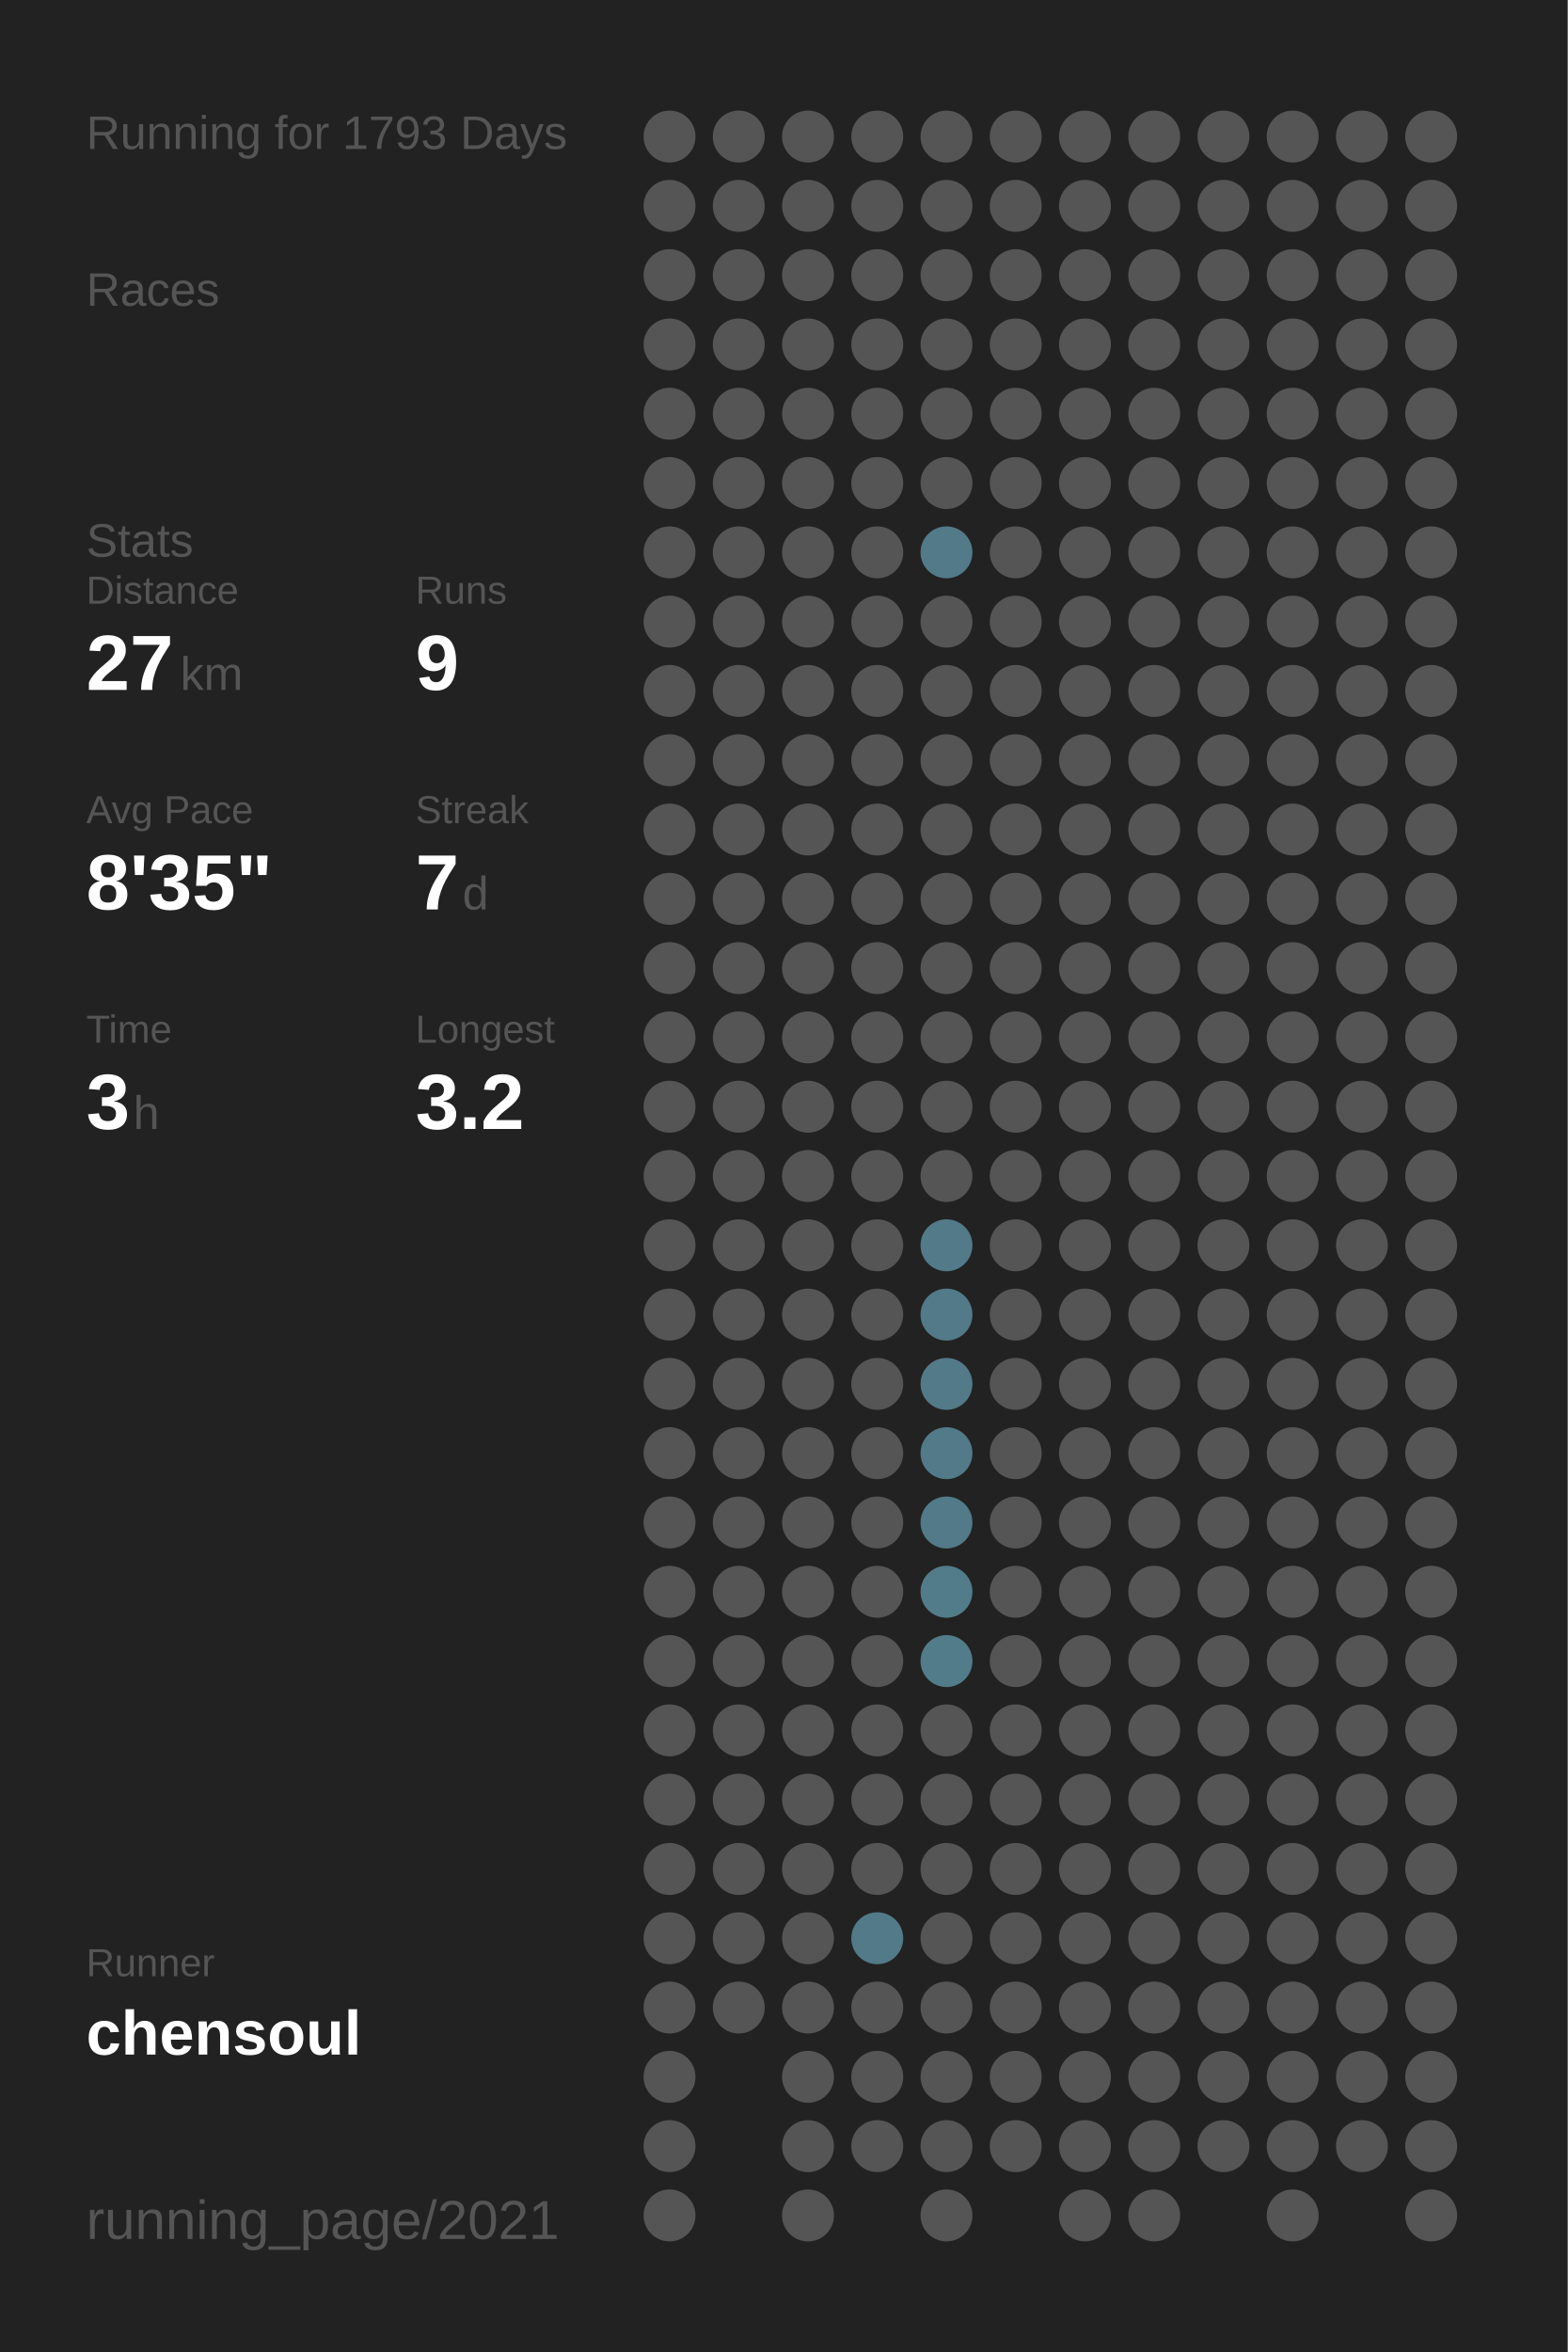
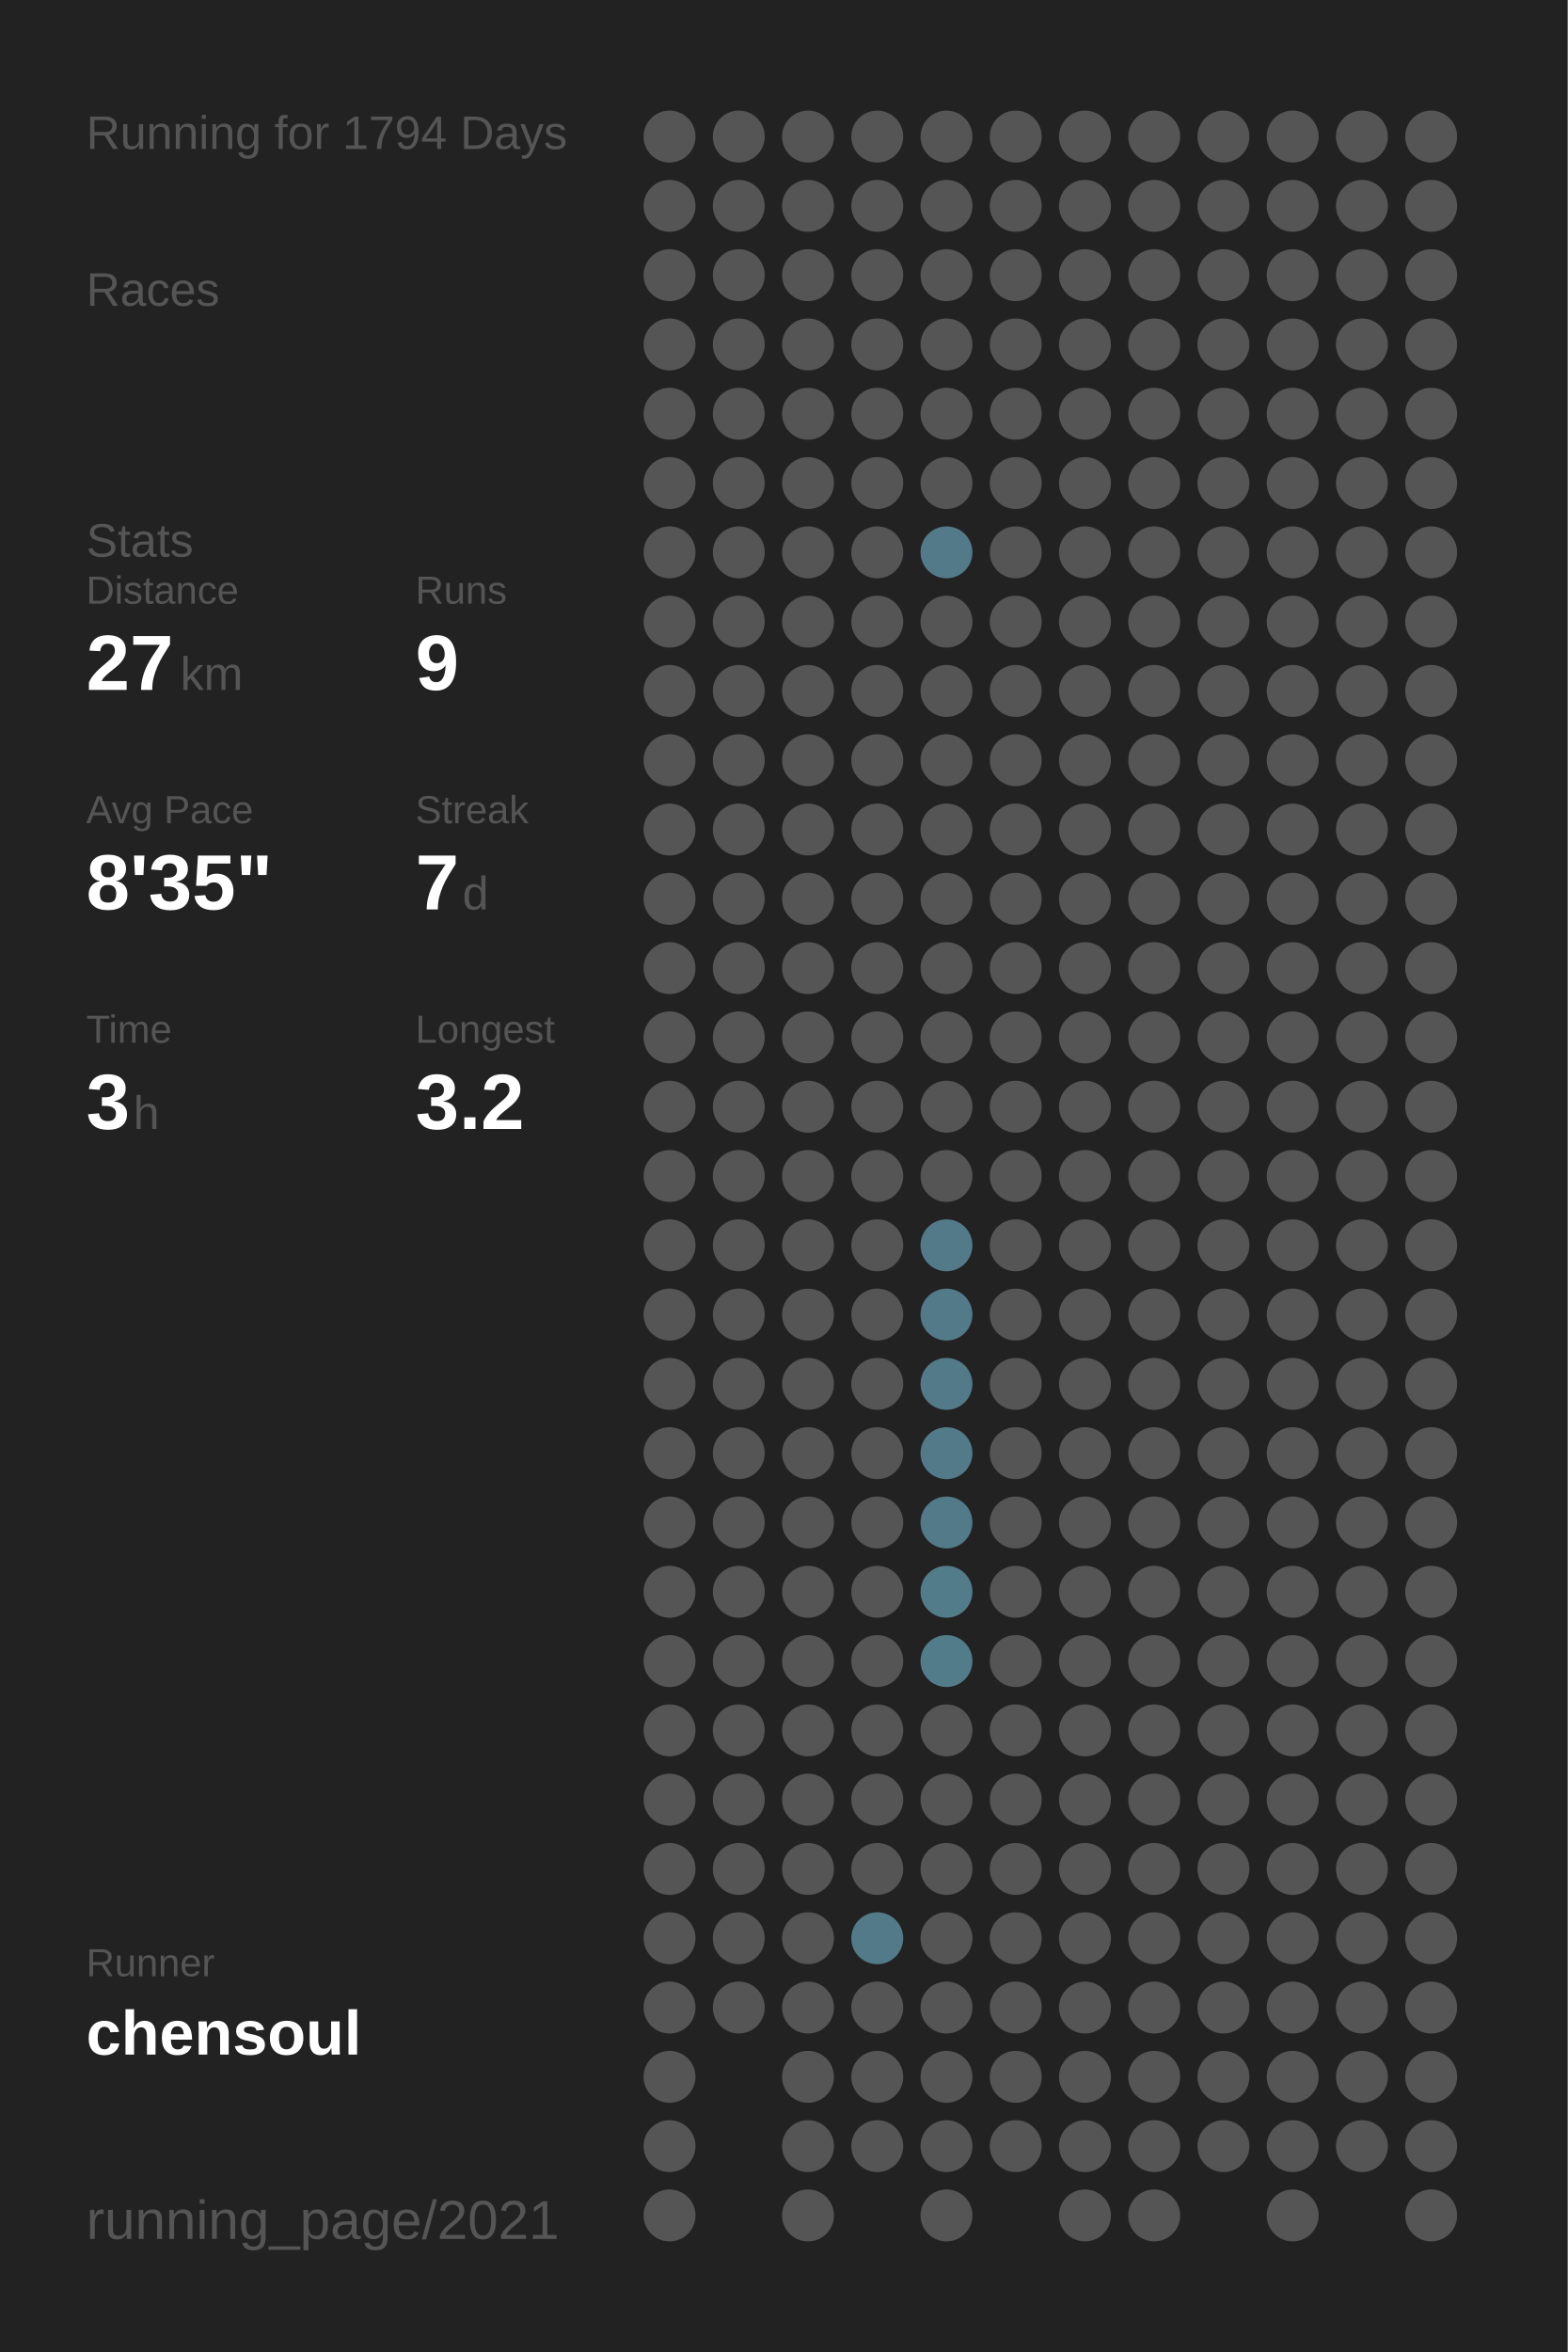
<svg xmlns="http://www.w3.org/2000/svg" baseProfile="full" height="300mm" version="1.1" viewBox="0,0,200,300" width="200mm">
  <defs />
  <rect fill="#222222" height="300" width="200" x="0" y="0" />
-   <text fill="#555555" style="font-size:6px; font-family:Arial;" x="11" y="19">Running for 1793 Days</text>
+   <text fill="#555555" style="font-size:6px; font-family:Arial;" x="11" y="19">Running for 1794 Days</text>
  <text fill="#555555" style="font-size:6px; font-family:Arial;" x="11" y="39">Races</text>
  <text fill="#555555" style="font-size:6px; font-family:Arial;" x="11" y="71">Stats</text>
  <text fill="#555555" style="font-size:5px; font-family:Arial;" x="11" y="77">Distance</text>
  <text fill="#FFFFFF" style="font-size:10px; font-family:Arial; font-weight:bold;" x="11" y="88">27</text>
  <text fill="#555555" style="font-size:6px; font-family:Arial;" x="23" y="88">km</text>
  <text fill="#555555" style="font-size:5px; font-family:Arial;" x="53" y="77">Runs</text>
  <text fill="#FFFFFF" style="font-size:10px; font-family:Arial; font-weight:bold;" x="53" y="88">9</text>
  <text fill="#555555" style="font-size:5px; font-family:Arial;" x="11" y="105">Avg Pace</text>
  <text fill="#FFFFFF" style="font-size:10px; font-family:Arial; font-weight:bold;" x="11" y="116">8'35"</text>
  <text fill="#555555" style="font-size:5px; font-family:Arial;" x="53" y="105">Streak</text>
  <text fill="#FFFFFF" style="font-size:10px; font-family:Arial; font-weight:bold;" x="53" y="116">7</text>
  <text fill="#555555" style="font-size:6px; font-family:Arial;" x="59" y="116">d</text>
  <text fill="#555555" style="font-size:5px; font-family:Arial;" x="11" y="133">Time</text>
  <text fill="#FFFFFF" style="font-size:10px; font-family:Arial; font-weight:bold;" x="11" y="144">3</text>
  <text fill="#555555" style="font-size:6px; font-family:Arial;" x="17" y="144">h</text>
  <text fill="#555555" style="font-size:5px; font-family:Arial;" x="53" y="133">Longest</text>
  <text fill="#FFFFFF" style="font-size:10px; font-family:Arial; font-weight:bold;" x="53" y="144">3.2</text>
  <text fill="#555555" style="font-size:5px; font-family:Arial;" x="11" y="252.065">Runner</text>
  <text fill="#FFFFFF" style="font-size:8px; font-family:Arial; font-weight:bold;" x="11" y="262.065">chensoul</text>
  <text fill="#555555" style="font-size:7px; font-family:Arial;" x="11" y="285.581">running_page/2021</text>
  <circle cx="85.417" cy="17.419" fill="#555555" r="3.312" />
  <circle cx="85.417" cy="26.258" fill="#555555" r="3.312" />
  <circle cx="85.417" cy="35.097" fill="#555555" r="3.312" />
  <circle cx="85.417" cy="43.935" fill="#555555" r="3.312" />
  <circle cx="85.417" cy="52.774" fill="#555555" r="3.312" />
  <circle cx="85.417" cy="61.613" fill="#555555" r="3.312" />
  <circle cx="85.417" cy="70.452" fill="#555555" r="3.312" />
  <circle cx="85.417" cy="79.29" fill="#555555" r="3.312" />
  <circle cx="85.417" cy="88.129" fill="#555555" r="3.312" />
  <circle cx="85.417" cy="96.968" fill="#555555" r="3.312" />
  <circle cx="85.417" cy="105.806" fill="#555555" r="3.312" />
  <circle cx="85.417" cy="114.645" fill="#555555" r="3.312" />
  <circle cx="85.417" cy="123.484" fill="#555555" r="3.312" />
  <circle cx="85.417" cy="132.323" fill="#555555" r="3.312" />
  <circle cx="85.417" cy="141.161" fill="#555555" r="3.312" />
  <circle cx="85.417" cy="150" fill="#555555" r="3.312" />
  <circle cx="85.417" cy="158.839" fill="#555555" r="3.312" />
  <circle cx="85.417" cy="167.677" fill="#555555" r="3.312" />
  <circle cx="85.417" cy="176.516" fill="#555555" r="3.312" />
  <circle cx="85.417" cy="185.355" fill="#555555" r="3.312" />
  <circle cx="85.417" cy="194.194" fill="#555555" r="3.312" />
  <circle cx="85.417" cy="203.032" fill="#555555" r="3.312" />
  <circle cx="85.417" cy="211.871" fill="#555555" r="3.312" />
  <circle cx="85.417" cy="220.71" fill="#555555" r="3.312" />
  <circle cx="85.417" cy="229.548" fill="#555555" r="3.312" />
  <circle cx="85.417" cy="238.387" fill="#555555" r="3.312" />
  <circle cx="85.417" cy="247.226" fill="#555555" r="3.312" />
  <circle cx="85.417" cy="256.065" fill="#555555" r="3.312" />
  <circle cx="85.417" cy="264.903" fill="#555555" r="3.312" />
  <circle cx="85.417" cy="273.742" fill="#555555" r="3.312" />
  <circle cx="85.417" cy="282.581" fill="#555555" r="3.312" />
  <circle cx="94.25" cy="17.419" fill="#555555" r="3.312" />
  <circle cx="94.25" cy="26.258" fill="#555555" r="3.312" />
  <circle cx="94.25" cy="35.097" fill="#555555" r="3.312" />
  <circle cx="94.25" cy="43.935" fill="#555555" r="3.312" />
  <circle cx="94.25" cy="52.774" fill="#555555" r="3.312" />
  <circle cx="94.25" cy="61.613" fill="#555555" r="3.312" />
  <circle cx="94.25" cy="70.452" fill="#555555" r="3.312" />
  <circle cx="94.25" cy="79.29" fill="#555555" r="3.312" />
  <circle cx="94.25" cy="88.129" fill="#555555" r="3.312" />
  <circle cx="94.25" cy="96.968" fill="#555555" r="3.312" />
  <circle cx="94.25" cy="105.806" fill="#555555" r="3.312" />
  <circle cx="94.25" cy="114.645" fill="#555555" r="3.312" />
  <circle cx="94.25" cy="123.484" fill="#555555" r="3.312" />
  <circle cx="94.25" cy="132.323" fill="#555555" r="3.312" />
  <circle cx="94.25" cy="141.161" fill="#555555" r="3.312" />
  <circle cx="94.25" cy="150" fill="#555555" r="3.312" />
  <circle cx="94.25" cy="158.839" fill="#555555" r="3.312" />
  <circle cx="94.25" cy="167.677" fill="#555555" r="3.312" />
  <circle cx="94.25" cy="176.516" fill="#555555" r="3.312" />
  <circle cx="94.25" cy="185.355" fill="#555555" r="3.312" />
  <circle cx="94.25" cy="194.194" fill="#555555" r="3.312" />
  <circle cx="94.25" cy="203.032" fill="#555555" r="3.312" />
  <circle cx="94.25" cy="211.871" fill="#555555" r="3.312" />
  <circle cx="94.25" cy="220.71" fill="#555555" r="3.312" />
  <circle cx="94.25" cy="229.548" fill="#555555" r="3.312" />
  <circle cx="94.25" cy="238.387" fill="#555555" r="3.312" />
  <circle cx="94.25" cy="247.226" fill="#555555" r="3.312" />
  <circle cx="94.25" cy="256.065" fill="#555555" r="3.312" />
  <circle cx="103.083" cy="17.419" fill="#555555" r="3.312" />
  <circle cx="103.083" cy="26.258" fill="#555555" r="3.312" />
  <circle cx="103.083" cy="35.097" fill="#555555" r="3.312" />
  <circle cx="103.083" cy="43.935" fill="#555555" r="3.312" />
  <circle cx="103.083" cy="52.774" fill="#555555" r="3.312" />
  <circle cx="103.083" cy="61.613" fill="#555555" r="3.312" />
  <circle cx="103.083" cy="70.452" fill="#555555" r="3.312" />
  <circle cx="103.083" cy="79.29" fill="#555555" r="3.312" />
  <circle cx="103.083" cy="88.129" fill="#555555" r="3.312" />
  <circle cx="103.083" cy="96.968" fill="#555555" r="3.312" />
  <circle cx="103.083" cy="105.806" fill="#555555" r="3.312" />
  <circle cx="103.083" cy="114.645" fill="#555555" r="3.312" />
  <circle cx="103.083" cy="123.484" fill="#555555" r="3.312" />
  <circle cx="103.083" cy="132.323" fill="#555555" r="3.312" />
  <circle cx="103.083" cy="141.161" fill="#555555" r="3.312" />
  <circle cx="103.083" cy="150" fill="#555555" r="3.312" />
  <circle cx="103.083" cy="158.839" fill="#555555" r="3.312" />
  <circle cx="103.083" cy="167.677" fill="#555555" r="3.312" />
  <circle cx="103.083" cy="176.516" fill="#555555" r="3.312" />
  <circle cx="103.083" cy="185.355" fill="#555555" r="3.312" />
  <circle cx="103.083" cy="194.194" fill="#555555" r="3.312" />
  <circle cx="103.083" cy="203.032" fill="#555555" r="3.312" />
  <circle cx="103.083" cy="211.871" fill="#555555" r="3.312" />
  <circle cx="103.083" cy="220.71" fill="#555555" r="3.312" />
  <circle cx="103.083" cy="229.548" fill="#555555" r="3.312" />
  <circle cx="103.083" cy="238.387" fill="#555555" r="3.312" />
  <circle cx="103.083" cy="247.226" fill="#555555" r="3.312" />
  <circle cx="103.083" cy="256.065" fill="#555555" r="3.312" />
  <circle cx="103.083" cy="264.903" fill="#555555" r="3.312" />
  <circle cx="103.083" cy="273.742" fill="#555555" r="3.312" />
  <circle cx="103.083" cy="282.581" fill="#555555" r="3.312" />
  <circle cx="111.917" cy="17.419" fill="#555555" r="3.312" />
  <circle cx="111.917" cy="26.258" fill="#555555" r="3.312" />
  <circle cx="111.917" cy="35.097" fill="#555555" r="3.312" />
  <circle cx="111.917" cy="43.935" fill="#555555" r="3.312" />
  <circle cx="111.917" cy="52.774" fill="#555555" r="3.312" />
  <circle cx="111.917" cy="61.613" fill="#555555" r="3.312" />
  <circle cx="111.917" cy="70.452" fill="#555555" r="3.312" />
  <circle cx="111.917" cy="79.29" fill="#555555" r="3.312" />
  <circle cx="111.917" cy="88.129" fill="#555555" r="3.312" />
  <circle cx="111.917" cy="96.968" fill="#555555" r="3.312" />
  <circle cx="111.917" cy="105.806" fill="#555555" r="3.312" />
  <circle cx="111.917" cy="114.645" fill="#555555" r="3.312" />
  <circle cx="111.917" cy="123.484" fill="#555555" r="3.312" />
  <circle cx="111.917" cy="132.323" fill="#555555" r="3.312" />
  <circle cx="111.917" cy="141.161" fill="#555555" r="3.312" />
  <circle cx="111.917" cy="150" fill="#555555" r="3.312" />
  <circle cx="111.917" cy="158.839" fill="#555555" r="3.312" />
  <circle cx="111.917" cy="167.677" fill="#555555" r="3.312" />
  <circle cx="111.917" cy="176.516" fill="#555555" r="3.312" />
  <circle cx="111.917" cy="185.355" fill="#555555" r="3.312" />
  <circle cx="111.917" cy="194.194" fill="#555555" r="3.312" />
  <circle cx="111.917" cy="203.032" fill="#555555" r="3.312" />
  <circle cx="111.917" cy="211.871" fill="#555555" r="3.312" />
  <circle cx="111.917" cy="220.71" fill="#555555" r="3.312" />
  <circle cx="111.917" cy="229.548" fill="#555555" r="3.312" />
  <circle cx="111.917" cy="238.387" fill="#555555" r="3.312" />
  <circle cx="111.917" cy="247.226" fill="#527a88" r="3.312" />
  <circle cx="111.917" cy="256.065" fill="#555555" r="3.312" />
  <circle cx="111.917" cy="264.903" fill="#555555" r="3.312" />
  <circle cx="111.917" cy="273.742" fill="#555555" r="3.312" />
  <circle cx="120.75" cy="17.419" fill="#555555" r="3.312" />
  <circle cx="120.75" cy="26.258" fill="#555555" r="3.312" />
  <circle cx="120.75" cy="35.097" fill="#555555" r="3.312" />
  <circle cx="120.75" cy="43.935" fill="#555555" r="3.312" />
  <circle cx="120.75" cy="52.774" fill="#555555" r="3.312" />
  <circle cx="120.75" cy="61.613" fill="#555555" r="3.312" />
  <circle cx="120.75" cy="70.452" fill="#527a88" r="3.312" />
  <circle cx="120.75" cy="79.29" fill="#555555" r="3.312" />
  <circle cx="120.75" cy="88.129" fill="#555555" r="3.312" />
  <circle cx="120.75" cy="96.968" fill="#555555" r="3.312" />
  <circle cx="120.75" cy="105.806" fill="#555555" r="3.312" />
  <circle cx="120.75" cy="114.645" fill="#555555" r="3.312" />
  <circle cx="120.75" cy="123.484" fill="#555555" r="3.312" />
  <circle cx="120.75" cy="132.323" fill="#555555" r="3.312" />
  <circle cx="120.75" cy="141.161" fill="#555555" r="3.312" />
  <circle cx="120.75" cy="150" fill="#555555" r="3.312" />
  <circle cx="120.75" cy="158.839" fill="#527a88" r="3.312" />
  <circle cx="120.75" cy="167.677" fill="#527a88" r="3.312" />
  <circle cx="120.75" cy="176.516" fill="#527a88" r="3.312" />
  <circle cx="120.75" cy="185.355" fill="#527a88" r="3.312" />
  <circle cx="120.75" cy="194.194" fill="#527a88" r="3.312" />
  <circle cx="120.75" cy="203.032" fill="#527c8a" r="3.312" />
  <circle cx="120.75" cy="211.871" fill="#527c8a" r="3.312" />
  <circle cx="120.75" cy="220.71" fill="#555555" r="3.312" />
  <circle cx="120.75" cy="229.548" fill="#555555" r="3.312" />
  <circle cx="120.75" cy="238.387" fill="#555555" r="3.312" />
  <circle cx="120.75" cy="247.226" fill="#555555" r="3.312" />
  <circle cx="120.75" cy="256.065" fill="#555555" r="3.312" />
  <circle cx="120.75" cy="264.903" fill="#555555" r="3.312" />
  <circle cx="120.75" cy="273.742" fill="#555555" r="3.312" />
  <circle cx="120.75" cy="282.581" fill="#555555" r="3.312" />
  <circle cx="129.583" cy="17.419" fill="#555555" r="3.312" />
  <circle cx="129.583" cy="26.258" fill="#555555" r="3.312" />
  <circle cx="129.583" cy="35.097" fill="#555555" r="3.312" />
  <circle cx="129.583" cy="43.935" fill="#555555" r="3.312" />
  <circle cx="129.583" cy="52.774" fill="#555555" r="3.312" />
  <circle cx="129.583" cy="61.613" fill="#555555" r="3.312" />
  <circle cx="129.583" cy="70.452" fill="#555555" r="3.312" />
  <circle cx="129.583" cy="79.29" fill="#555555" r="3.312" />
  <circle cx="129.583" cy="88.129" fill="#555555" r="3.312" />
  <circle cx="129.583" cy="96.968" fill="#555555" r="3.312" />
  <circle cx="129.583" cy="105.806" fill="#555555" r="3.312" />
  <circle cx="129.583" cy="114.645" fill="#555555" r="3.312" />
  <circle cx="129.583" cy="123.484" fill="#555555" r="3.312" />
  <circle cx="129.583" cy="132.323" fill="#555555" r="3.312" />
  <circle cx="129.583" cy="141.161" fill="#555555" r="3.312" />
  <circle cx="129.583" cy="150" fill="#555555" r="3.312" />
  <circle cx="129.583" cy="158.839" fill="#555555" r="3.312" />
  <circle cx="129.583" cy="167.677" fill="#555555" r="3.312" />
  <circle cx="129.583" cy="176.516" fill="#555555" r="3.312" />
  <circle cx="129.583" cy="185.355" fill="#555555" r="3.312" />
  <circle cx="129.583" cy="194.194" fill="#555555" r="3.312" />
  <circle cx="129.583" cy="203.032" fill="#555555" r="3.312" />
  <circle cx="129.583" cy="211.871" fill="#555555" r="3.312" />
  <circle cx="129.583" cy="220.71" fill="#555555" r="3.312" />
  <circle cx="129.583" cy="229.548" fill="#555555" r="3.312" />
  <circle cx="129.583" cy="238.387" fill="#555555" r="3.312" />
  <circle cx="129.583" cy="247.226" fill="#555555" r="3.312" />
  <circle cx="129.583" cy="256.065" fill="#555555" r="3.312" />
  <circle cx="129.583" cy="264.903" fill="#555555" r="3.312" />
  <circle cx="129.583" cy="273.742" fill="#555555" r="3.312" />
  <circle cx="138.417" cy="17.419" fill="#555555" r="3.312" />
  <circle cx="138.417" cy="26.258" fill="#555555" r="3.312" />
  <circle cx="138.417" cy="35.097" fill="#555555" r="3.312" />
  <circle cx="138.417" cy="43.935" fill="#555555" r="3.312" />
  <circle cx="138.417" cy="52.774" fill="#555555" r="3.312" />
  <circle cx="138.417" cy="61.613" fill="#555555" r="3.312" />
  <circle cx="138.417" cy="70.452" fill="#555555" r="3.312" />
  <circle cx="138.417" cy="79.29" fill="#555555" r="3.312" />
  <circle cx="138.417" cy="88.129" fill="#555555" r="3.312" />
  <circle cx="138.417" cy="96.968" fill="#555555" r="3.312" />
  <circle cx="138.417" cy="105.806" fill="#555555" r="3.312" />
  <circle cx="138.417" cy="114.645" fill="#555555" r="3.312" />
  <circle cx="138.417" cy="123.484" fill="#555555" r="3.312" />
  <circle cx="138.417" cy="132.323" fill="#555555" r="3.312" />
  <circle cx="138.417" cy="141.161" fill="#555555" r="3.312" />
  <circle cx="138.417" cy="150" fill="#555555" r="3.312" />
  <circle cx="138.417" cy="158.839" fill="#555555" r="3.312" />
  <circle cx="138.417" cy="167.677" fill="#555555" r="3.312" />
  <circle cx="138.417" cy="176.516" fill="#555555" r="3.312" />
  <circle cx="138.417" cy="185.355" fill="#555555" r="3.312" />
  <circle cx="138.417" cy="194.194" fill="#555555" r="3.312" />
  <circle cx="138.417" cy="203.032" fill="#555555" r="3.312" />
  <circle cx="138.417" cy="211.871" fill="#555555" r="3.312" />
  <circle cx="138.417" cy="220.71" fill="#555555" r="3.312" />
  <circle cx="138.417" cy="229.548" fill="#555555" r="3.312" />
  <circle cx="138.417" cy="238.387" fill="#555555" r="3.312" />
  <circle cx="138.417" cy="247.226" fill="#555555" r="3.312" />
  <circle cx="138.417" cy="256.065" fill="#555555" r="3.312" />
  <circle cx="138.417" cy="264.903" fill="#555555" r="3.312" />
  <circle cx="138.417" cy="273.742" fill="#555555" r="3.312" />
  <circle cx="138.417" cy="282.581" fill="#555555" r="3.312" />
  <circle cx="147.25" cy="17.419" fill="#555555" r="3.312" />
  <circle cx="147.25" cy="26.258" fill="#555555" r="3.312" />
  <circle cx="147.25" cy="35.097" fill="#555555" r="3.312" />
  <circle cx="147.25" cy="43.935" fill="#555555" r="3.312" />
  <circle cx="147.25" cy="52.774" fill="#555555" r="3.312" />
  <circle cx="147.25" cy="61.613" fill="#555555" r="3.312" />
  <circle cx="147.25" cy="70.452" fill="#555555" r="3.312" />
  <circle cx="147.25" cy="79.29" fill="#555555" r="3.312" />
  <circle cx="147.25" cy="88.129" fill="#555555" r="3.312" />
  <circle cx="147.25" cy="96.968" fill="#555555" r="3.312" />
  <circle cx="147.25" cy="105.806" fill="#555555" r="3.312" />
  <circle cx="147.25" cy="114.645" fill="#555555" r="3.312" />
  <circle cx="147.25" cy="123.484" fill="#555555" r="3.312" />
  <circle cx="147.25" cy="132.323" fill="#555555" r="3.312" />
  <circle cx="147.25" cy="141.161" fill="#555555" r="3.312" />
  <circle cx="147.25" cy="150" fill="#555555" r="3.312" />
  <circle cx="147.25" cy="158.839" fill="#555555" r="3.312" />
  <circle cx="147.25" cy="167.677" fill="#555555" r="3.312" />
  <circle cx="147.25" cy="176.516" fill="#555555" r="3.312" />
  <circle cx="147.25" cy="185.355" fill="#555555" r="3.312" />
  <circle cx="147.25" cy="194.194" fill="#555555" r="3.312" />
  <circle cx="147.25" cy="203.032" fill="#555555" r="3.312" />
  <circle cx="147.25" cy="211.871" fill="#555555" r="3.312" />
  <circle cx="147.25" cy="220.71" fill="#555555" r="3.312" />
  <circle cx="147.25" cy="229.548" fill="#555555" r="3.312" />
  <circle cx="147.25" cy="238.387" fill="#555555" r="3.312" />
  <circle cx="147.25" cy="247.226" fill="#555555" r="3.312" />
  <circle cx="147.25" cy="256.065" fill="#555555" r="3.312" />
  <circle cx="147.25" cy="264.903" fill="#555555" r="3.312" />
  <circle cx="147.25" cy="273.742" fill="#555555" r="3.312" />
  <circle cx="147.25" cy="282.581" fill="#555555" r="3.312" />
  <circle cx="156.083" cy="17.419" fill="#555555" r="3.312" />
  <circle cx="156.083" cy="26.258" fill="#555555" r="3.312" />
  <circle cx="156.083" cy="35.097" fill="#555555" r="3.312" />
  <circle cx="156.083" cy="43.935" fill="#555555" r="3.312" />
  <circle cx="156.083" cy="52.774" fill="#555555" r="3.312" />
  <circle cx="156.083" cy="61.613" fill="#555555" r="3.312" />
  <circle cx="156.083" cy="70.452" fill="#555555" r="3.312" />
  <circle cx="156.083" cy="79.29" fill="#555555" r="3.312" />
  <circle cx="156.083" cy="88.129" fill="#555555" r="3.312" />
  <circle cx="156.083" cy="96.968" fill="#555555" r="3.312" />
  <circle cx="156.083" cy="105.806" fill="#555555" r="3.312" />
  <circle cx="156.083" cy="114.645" fill="#555555" r="3.312" />
  <circle cx="156.083" cy="123.484" fill="#555555" r="3.312" />
  <circle cx="156.083" cy="132.323" fill="#555555" r="3.312" />
  <circle cx="156.083" cy="141.161" fill="#555555" r="3.312" />
  <circle cx="156.083" cy="150" fill="#555555" r="3.312" />
  <circle cx="156.083" cy="158.839" fill="#555555" r="3.312" />
  <circle cx="156.083" cy="167.677" fill="#555555" r="3.312" />
  <circle cx="156.083" cy="176.516" fill="#555555" r="3.312" />
  <circle cx="156.083" cy="185.355" fill="#555555" r="3.312" />
  <circle cx="156.083" cy="194.194" fill="#555555" r="3.312" />
  <circle cx="156.083" cy="203.032" fill="#555555" r="3.312" />
  <circle cx="156.083" cy="211.871" fill="#555555" r="3.312" />
  <circle cx="156.083" cy="220.71" fill="#555555" r="3.312" />
  <circle cx="156.083" cy="229.548" fill="#555555" r="3.312" />
  <circle cx="156.083" cy="238.387" fill="#555555" r="3.312" />
  <circle cx="156.083" cy="247.226" fill="#555555" r="3.312" />
  <circle cx="156.083" cy="256.065" fill="#555555" r="3.312" />
  <circle cx="156.083" cy="264.903" fill="#555555" r="3.312" />
  <circle cx="156.083" cy="273.742" fill="#555555" r="3.312" />
  <circle cx="164.917" cy="17.419" fill="#555555" r="3.312" />
  <circle cx="164.917" cy="26.258" fill="#555555" r="3.312" />
  <circle cx="164.917" cy="35.097" fill="#555555" r="3.312" />
  <circle cx="164.917" cy="43.935" fill="#555555" r="3.312" />
  <circle cx="164.917" cy="52.774" fill="#555555" r="3.312" />
  <circle cx="164.917" cy="61.613" fill="#555555" r="3.312" />
  <circle cx="164.917" cy="70.452" fill="#555555" r="3.312" />
  <circle cx="164.917" cy="79.29" fill="#555555" r="3.312" />
  <circle cx="164.917" cy="88.129" fill="#555555" r="3.312" />
  <circle cx="164.917" cy="96.968" fill="#555555" r="3.312" />
  <circle cx="164.917" cy="105.806" fill="#555555" r="3.312" />
  <circle cx="164.917" cy="114.645" fill="#555555" r="3.312" />
  <circle cx="164.917" cy="123.484" fill="#555555" r="3.312" />
  <circle cx="164.917" cy="132.323" fill="#555555" r="3.312" />
  <circle cx="164.917" cy="141.161" fill="#555555" r="3.312" />
  <circle cx="164.917" cy="150" fill="#555555" r="3.312" />
  <circle cx="164.917" cy="158.839" fill="#555555" r="3.312" />
  <circle cx="164.917" cy="167.677" fill="#555555" r="3.312" />
  <circle cx="164.917" cy="176.516" fill="#555555" r="3.312" />
  <circle cx="164.917" cy="185.355" fill="#555555" r="3.312" />
  <circle cx="164.917" cy="194.194" fill="#555555" r="3.312" />
  <circle cx="164.917" cy="203.032" fill="#555555" r="3.312" />
  <circle cx="164.917" cy="211.871" fill="#555555" r="3.312" />
  <circle cx="164.917" cy="220.71" fill="#555555" r="3.312" />
  <circle cx="164.917" cy="229.548" fill="#555555" r="3.312" />
  <circle cx="164.917" cy="238.387" fill="#555555" r="3.312" />
  <circle cx="164.917" cy="247.226" fill="#555555" r="3.312" />
  <circle cx="164.917" cy="256.065" fill="#555555" r="3.312" />
  <circle cx="164.917" cy="264.903" fill="#555555" r="3.312" />
  <circle cx="164.917" cy="273.742" fill="#555555" r="3.312" />
  <circle cx="164.917" cy="282.581" fill="#555555" r="3.312" />
  <circle cx="173.75" cy="17.419" fill="#555555" r="3.312" />
  <circle cx="173.75" cy="26.258" fill="#555555" r="3.312" />
  <circle cx="173.75" cy="35.097" fill="#555555" r="3.312" />
  <circle cx="173.75" cy="43.935" fill="#555555" r="3.312" />
  <circle cx="173.75" cy="52.774" fill="#555555" r="3.312" />
  <circle cx="173.75" cy="61.613" fill="#555555" r="3.312" />
  <circle cx="173.75" cy="70.452" fill="#555555" r="3.312" />
  <circle cx="173.75" cy="79.29" fill="#555555" r="3.312" />
  <circle cx="173.75" cy="88.129" fill="#555555" r="3.312" />
  <circle cx="173.75" cy="96.968" fill="#555555" r="3.312" />
  <circle cx="173.75" cy="105.806" fill="#555555" r="3.312" />
  <circle cx="173.75" cy="114.645" fill="#555555" r="3.312" />
  <circle cx="173.75" cy="123.484" fill="#555555" r="3.312" />
  <circle cx="173.75" cy="132.323" fill="#555555" r="3.312" />
  <circle cx="173.75" cy="141.161" fill="#555555" r="3.312" />
  <circle cx="173.75" cy="150" fill="#555555" r="3.312" />
  <circle cx="173.75" cy="158.839" fill="#555555" r="3.312" />
  <circle cx="173.75" cy="167.677" fill="#555555" r="3.312" />
  <circle cx="173.75" cy="176.516" fill="#555555" r="3.312" />
  <circle cx="173.75" cy="185.355" fill="#555555" r="3.312" />
  <circle cx="173.75" cy="194.194" fill="#555555" r="3.312" />
  <circle cx="173.75" cy="203.032" fill="#555555" r="3.312" />
  <circle cx="173.75" cy="211.871" fill="#555555" r="3.312" />
  <circle cx="173.75" cy="220.71" fill="#555555" r="3.312" />
  <circle cx="173.75" cy="229.548" fill="#555555" r="3.312" />
  <circle cx="173.75" cy="238.387" fill="#555555" r="3.312" />
  <circle cx="173.75" cy="247.226" fill="#555555" r="3.312" />
  <circle cx="173.75" cy="256.065" fill="#555555" r="3.312" />
  <circle cx="173.75" cy="264.903" fill="#555555" r="3.312" />
  <circle cx="173.75" cy="273.742" fill="#555555" r="3.312" />
  <circle cx="182.583" cy="17.419" fill="#555555" r="3.312" />
  <circle cx="182.583" cy="26.258" fill="#555555" r="3.312" />
  <circle cx="182.583" cy="35.097" fill="#555555" r="3.312" />
  <circle cx="182.583" cy="43.935" fill="#555555" r="3.312" />
  <circle cx="182.583" cy="52.774" fill="#555555" r="3.312" />
  <circle cx="182.583" cy="61.613" fill="#555555" r="3.312" />
  <circle cx="182.583" cy="70.452" fill="#555555" r="3.312" />
  <circle cx="182.583" cy="79.29" fill="#555555" r="3.312" />
  <circle cx="182.583" cy="88.129" fill="#555555" r="3.312" />
  <circle cx="182.583" cy="96.968" fill="#555555" r="3.312" />
  <circle cx="182.583" cy="105.806" fill="#555555" r="3.312" />
  <circle cx="182.583" cy="114.645" fill="#555555" r="3.312" />
  <circle cx="182.583" cy="123.484" fill="#555555" r="3.312" />
  <circle cx="182.583" cy="132.323" fill="#555555" r="3.312" />
  <circle cx="182.583" cy="141.161" fill="#555555" r="3.312" />
  <circle cx="182.583" cy="150" fill="#555555" r="3.312" />
  <circle cx="182.583" cy="158.839" fill="#555555" r="3.312" />
  <circle cx="182.583" cy="167.677" fill="#555555" r="3.312" />
  <circle cx="182.583" cy="176.516" fill="#555555" r="3.312" />
  <circle cx="182.583" cy="185.355" fill="#555555" r="3.312" />
  <circle cx="182.583" cy="194.194" fill="#555555" r="3.312" />
  <circle cx="182.583" cy="203.032" fill="#555555" r="3.312" />
  <circle cx="182.583" cy="211.871" fill="#555555" r="3.312" />
  <circle cx="182.583" cy="220.71" fill="#555555" r="3.312" />
  <circle cx="182.583" cy="229.548" fill="#555555" r="3.312" />
  <circle cx="182.583" cy="238.387" fill="#555555" r="3.312" />
  <circle cx="182.583" cy="247.226" fill="#555555" r="3.312" />
  <circle cx="182.583" cy="256.065" fill="#555555" r="3.312" />
  <circle cx="182.583" cy="264.903" fill="#555555" r="3.312" />
  <circle cx="182.583" cy="273.742" fill="#555555" r="3.312" />
  <circle cx="182.583" cy="282.581" fill="#555555" r="3.312" />
</svg>
